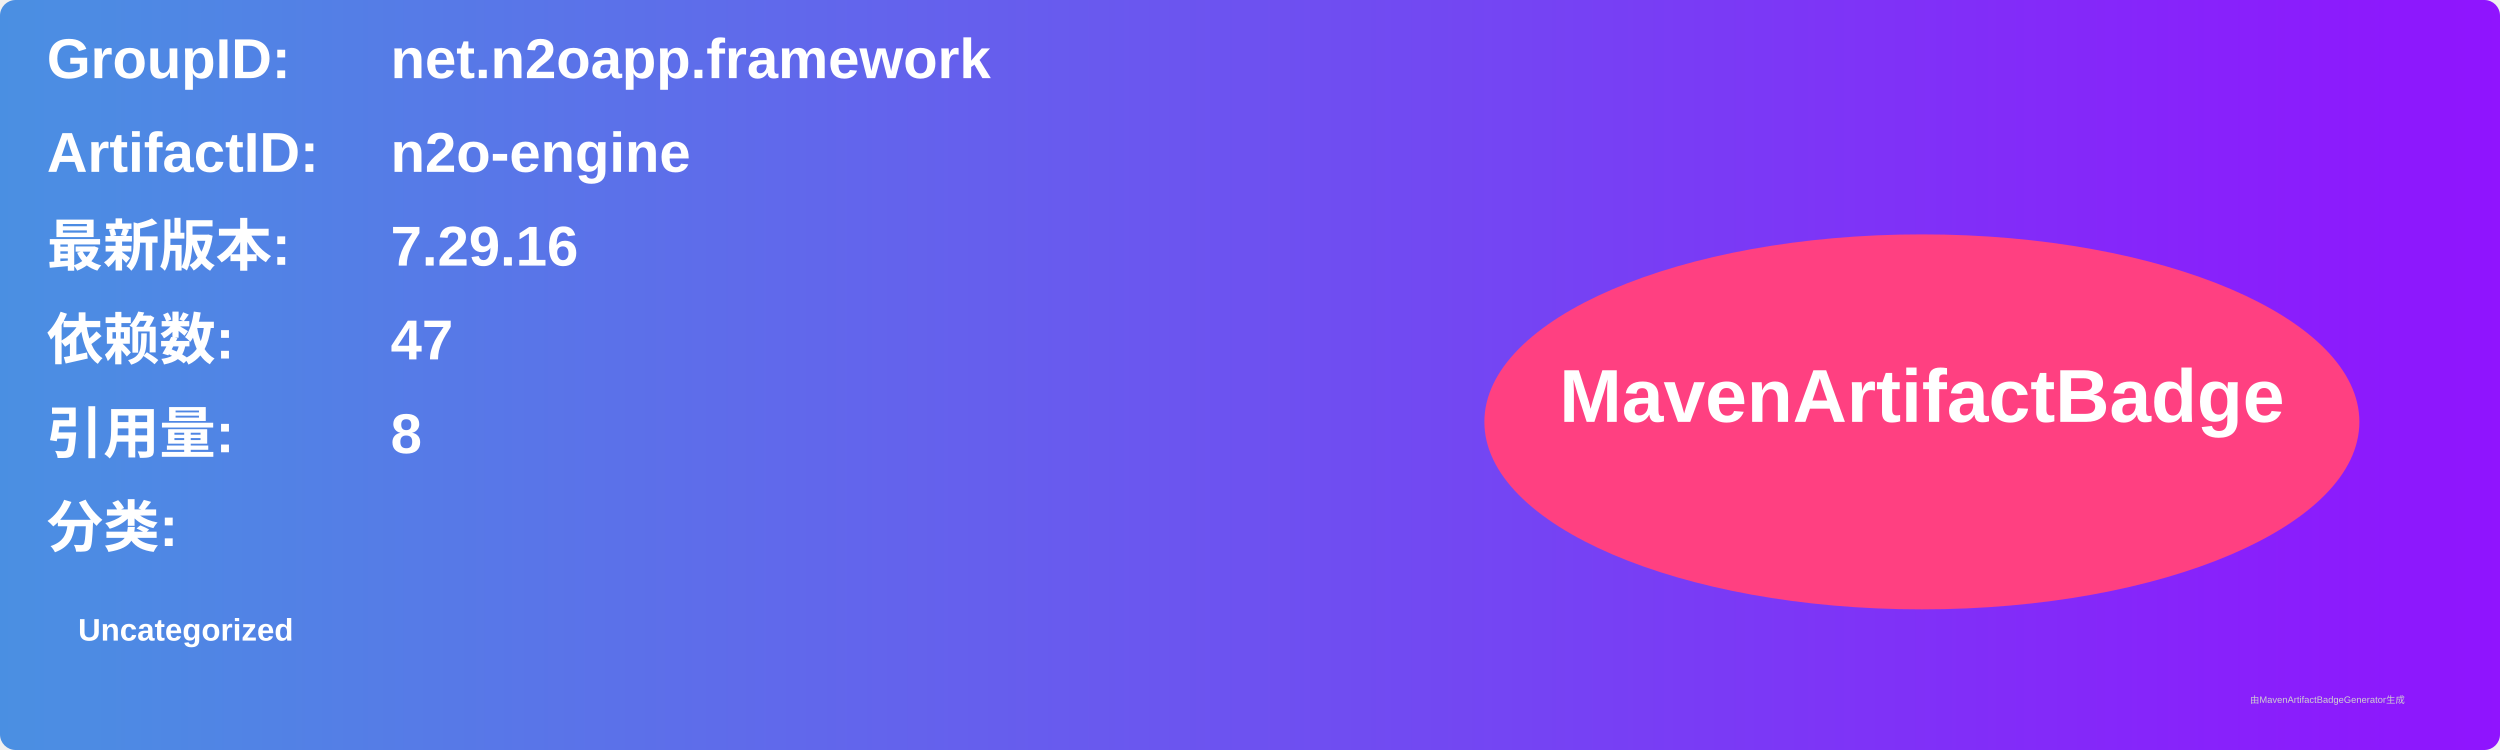
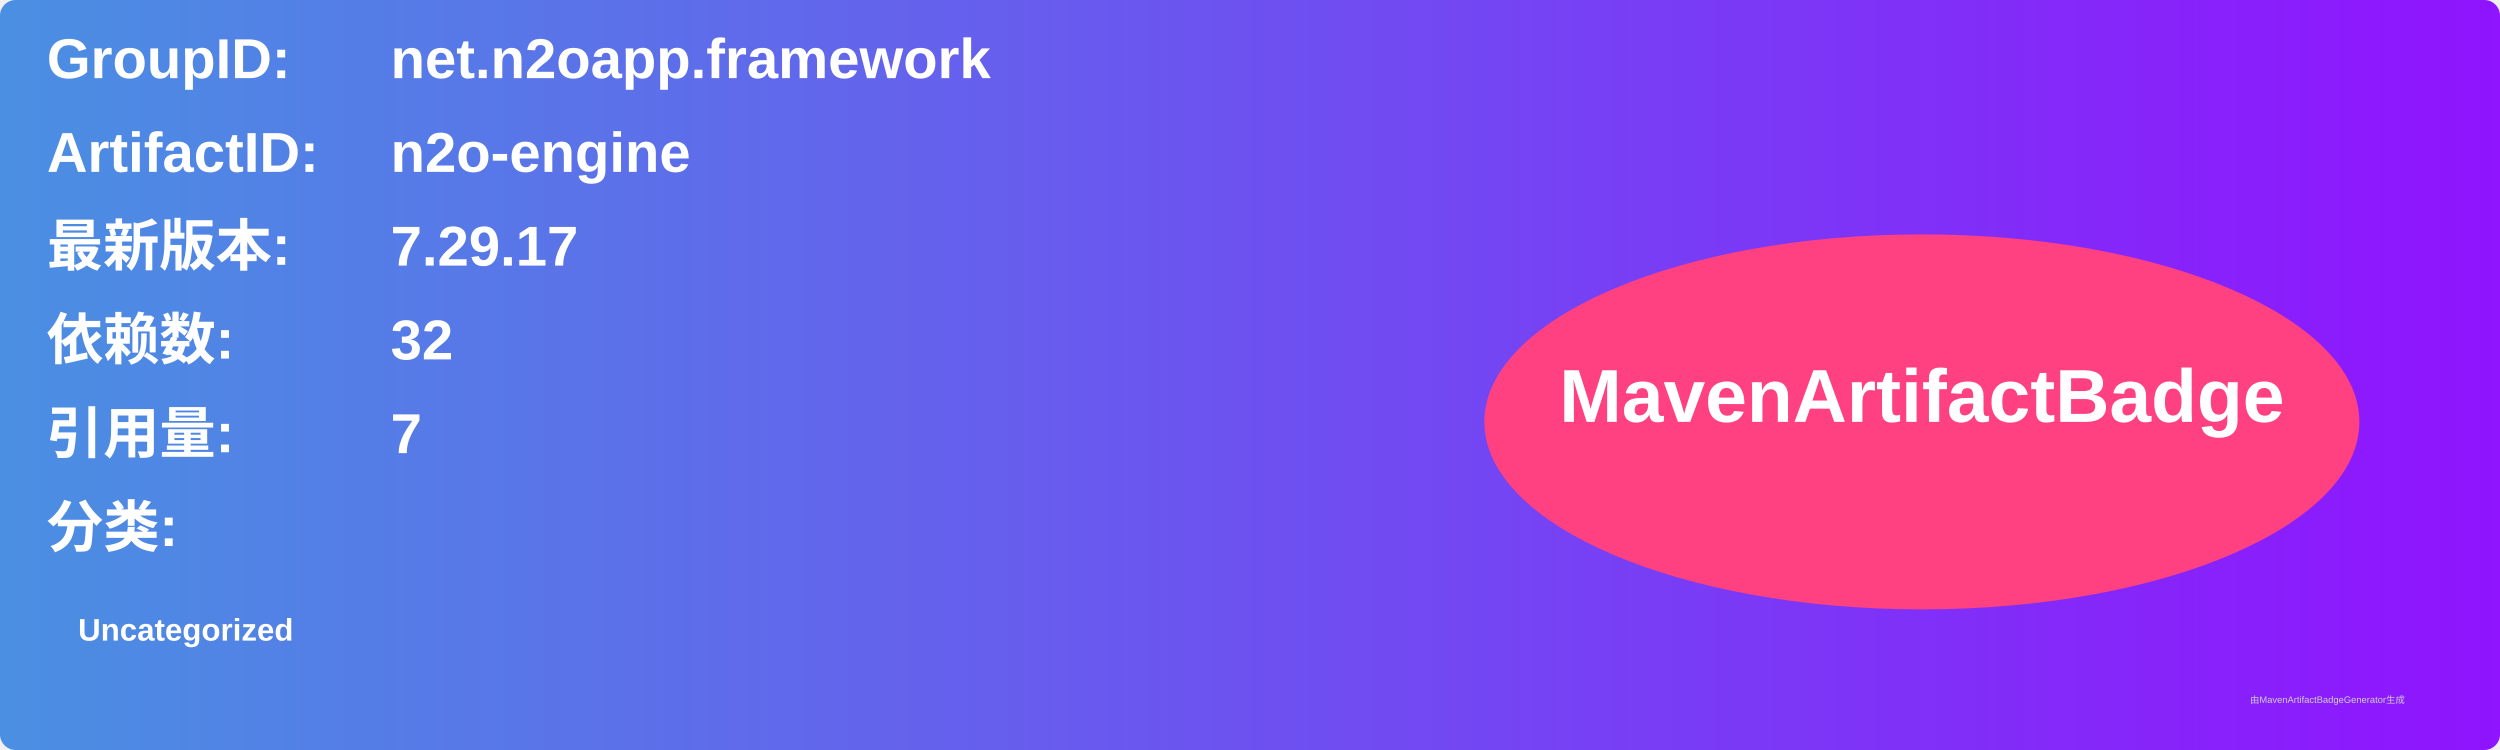
<svg xmlns="http://www.w3.org/2000/svg" width="800" height="240" viewBox="0 0 800 240">
  <linearGradient id="grad" x1="0%" y1="0%" x2="100%" y2="0%">
    <stop offset="0%" stop-color="#4a90e2" />
    <stop offset="100%" stop-color="#9013fe" />
  </linearGradient>
  <rect width="100%" height="100%" rx="5" ry="5" fill="url(#grad)" />
  <g transform="translate(15, 15)">
    <text x="0" y="10" font-family="Arial" font-size="18" fill="white" font-weight="bold" width="260">GroupID:</text>
    <text x="110" y="10" font-family="Arial" font-size="18" fill="white" font-weight="bold" width="460">net.n2oapp.framework</text>
    <text x="0" y="40" font-family="Arial" font-size="18" fill="white" font-weight="bold" width="260">ArtifactID:</text>
    <text x="110" y="40" font-family="Arial" font-size="18" fill="white" font-weight="bold" width="460">n2o-engine</text>
    <text x="0" y="70" font-family="Arial" font-size="18" fill="white" font-weight="bold">最新版本:</text>
    <text x="110" y="70" font-family="Arial" font-size="18" fill="white" font-weight="bold">
-       <tspan font-weight="bold">7.29.16</tspan>
+       <tspan font-weight="bold">7.29.17</tspan>
    </text>
    <text x="0" y="100" font-family="Arial" font-size="18" fill="white" font-weight="bold">依赖数: </text>
    <text x="110" y="100" font-family="Arial" font-size="18" fill="white">
-       <tspan font-weight="bold">47</tspan>
+       <tspan font-weight="bold">32</tspan>
    </text>
    <text x="0" y="130" font-family="Arial" font-size="18" fill="white" font-weight="bold">引用量: </text>
    <text x="110" y="130" font-family="Arial" font-size="18" fill="white">
-       <tspan font-weight="bold">8</tspan>
+       <tspan font-weight="bold">7</tspan>
    </text>
    <text x="0" y="160" font-family="Arial" font-size="18" fill="white" font-weight="bold">分类:</text>
    <text x="10" y="190" font-family="Arial" font-size="10" fill="white">
      <tspan font-weight="bold">Uncategorized</tspan>
    </text>
    <ellipse cx="600" cy="120" rx="140" ry="60" fill="#ff4081" />
    <text x="600" y="120" text-anchor="middle" font-family="Arial" font-size="24" fill="white" font-weight="bold">MavenArtifactBadge</text>
  </g>
  <text x="720" y="225" font-family="Arial" font-size="3" fill="#d0d0d0">由MavenArtifactBadgeGenerator生成</text>
</svg>
